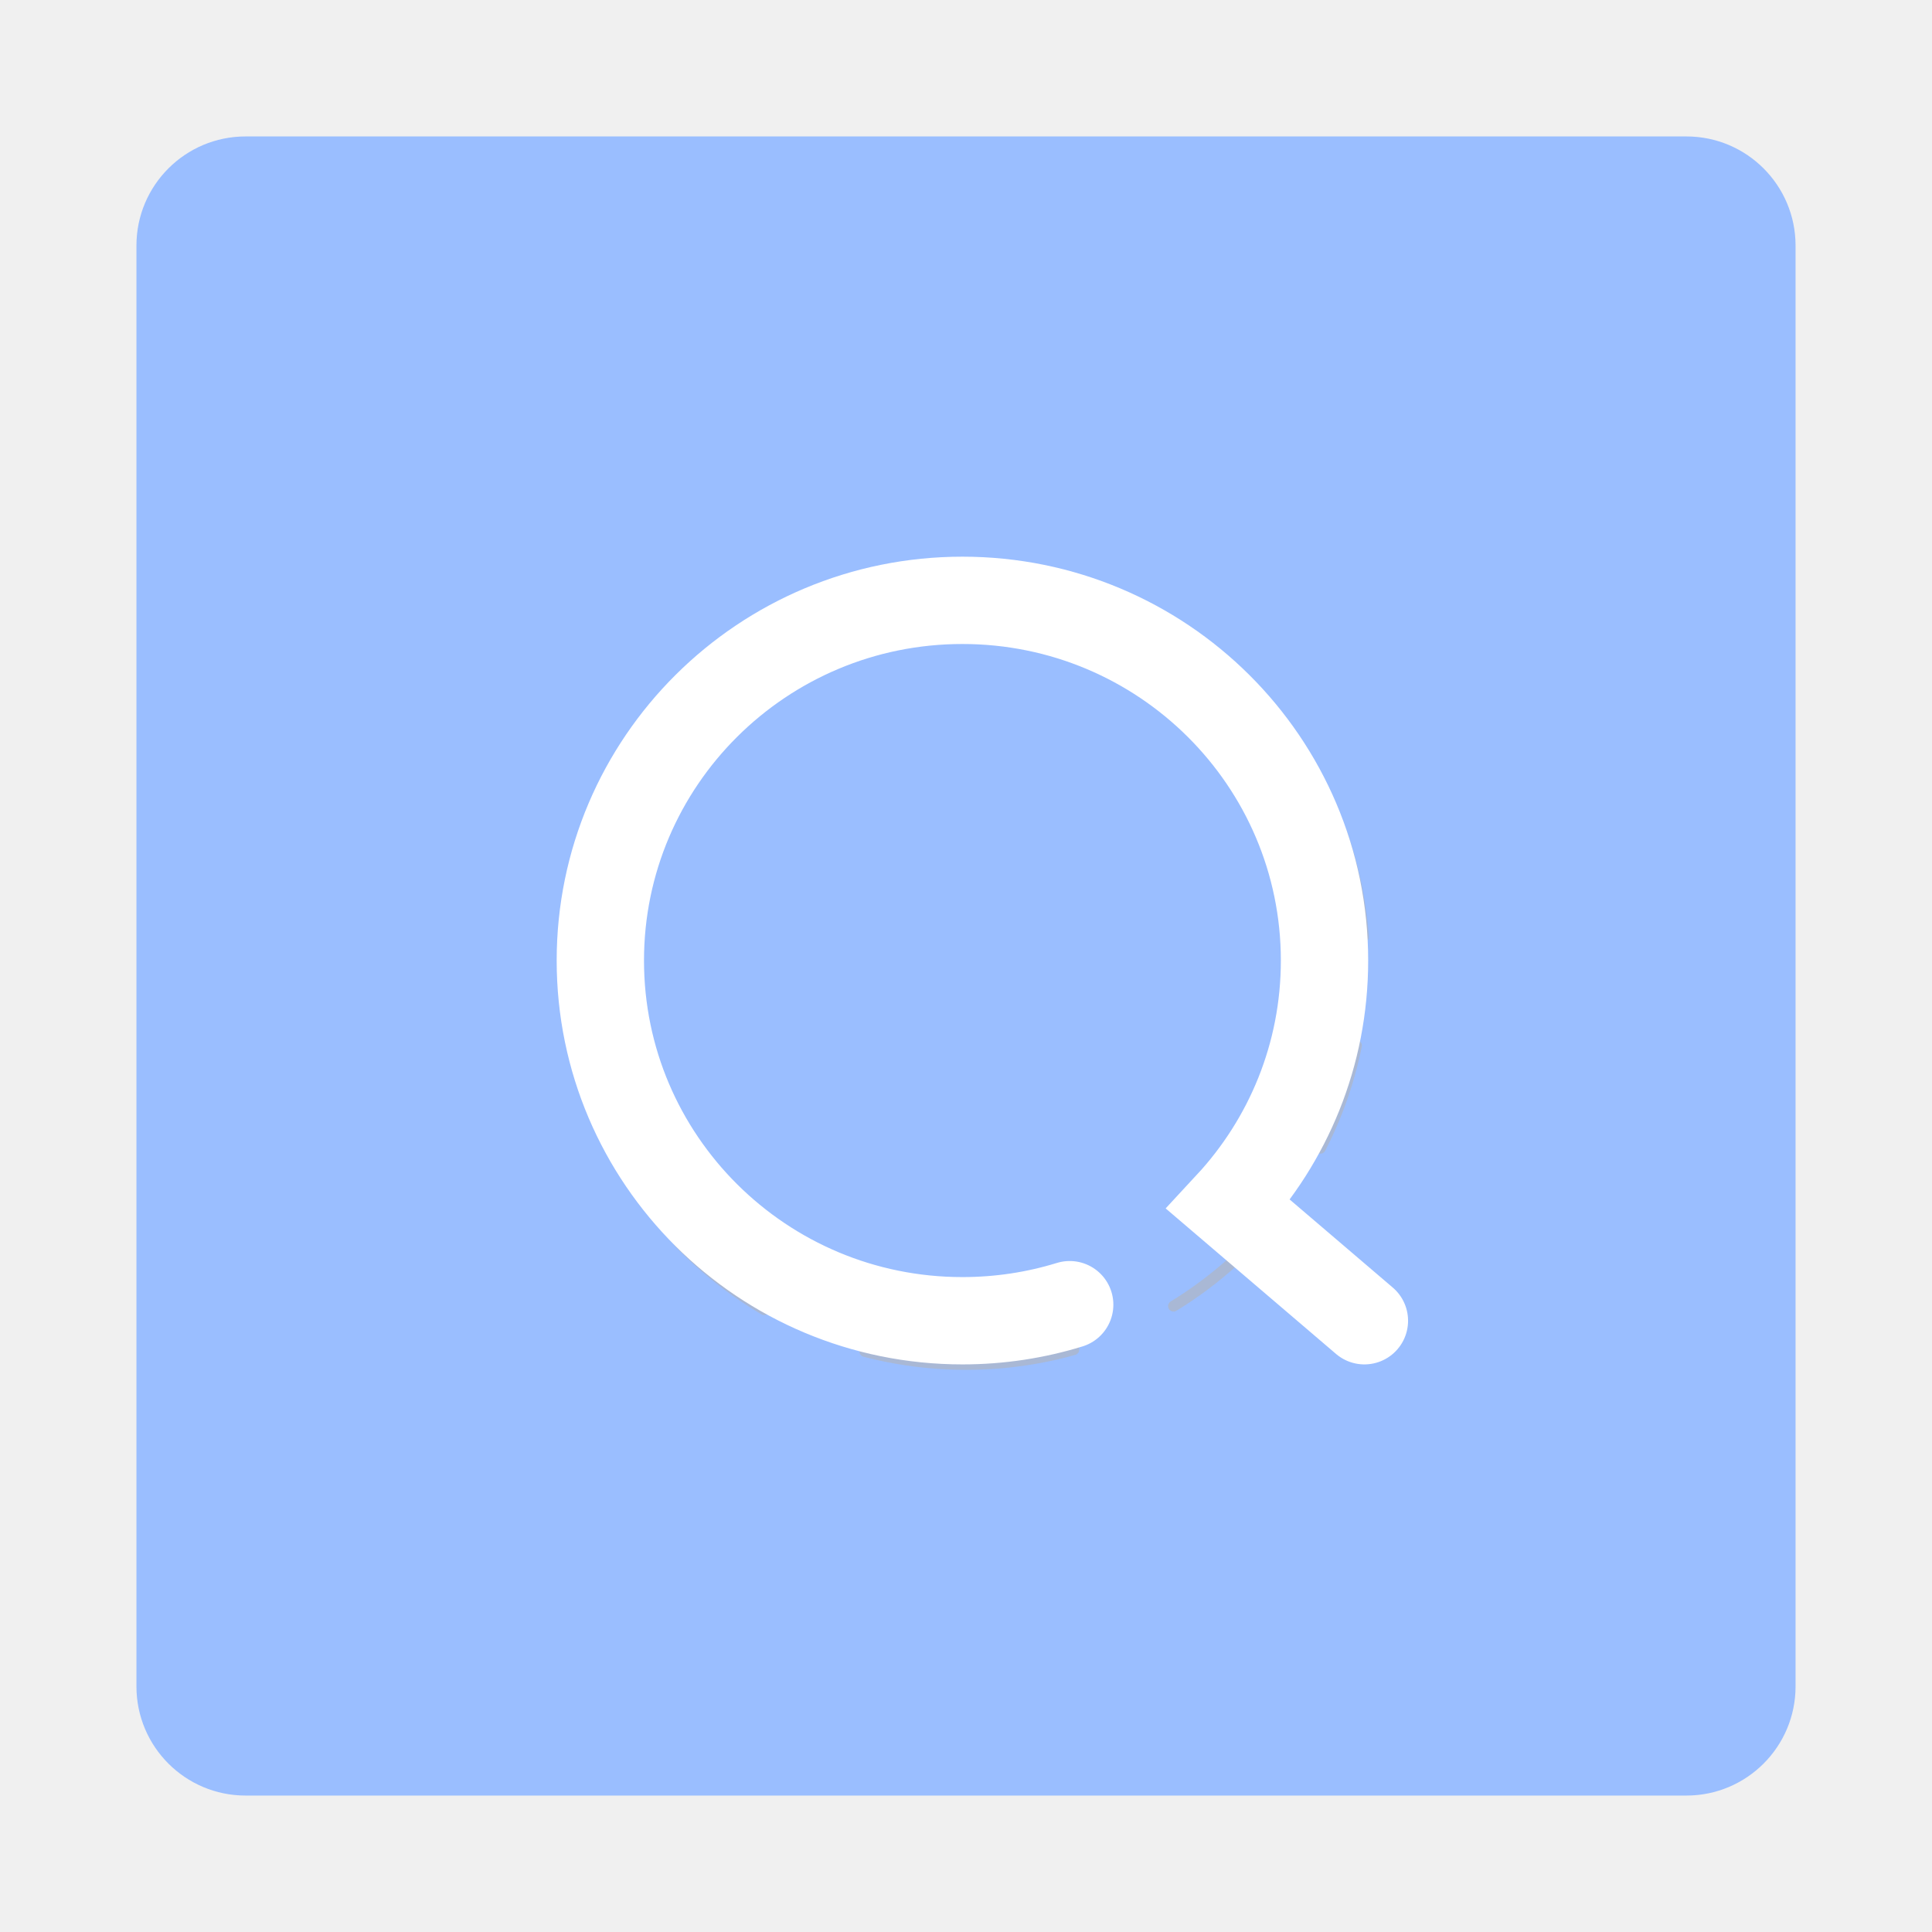
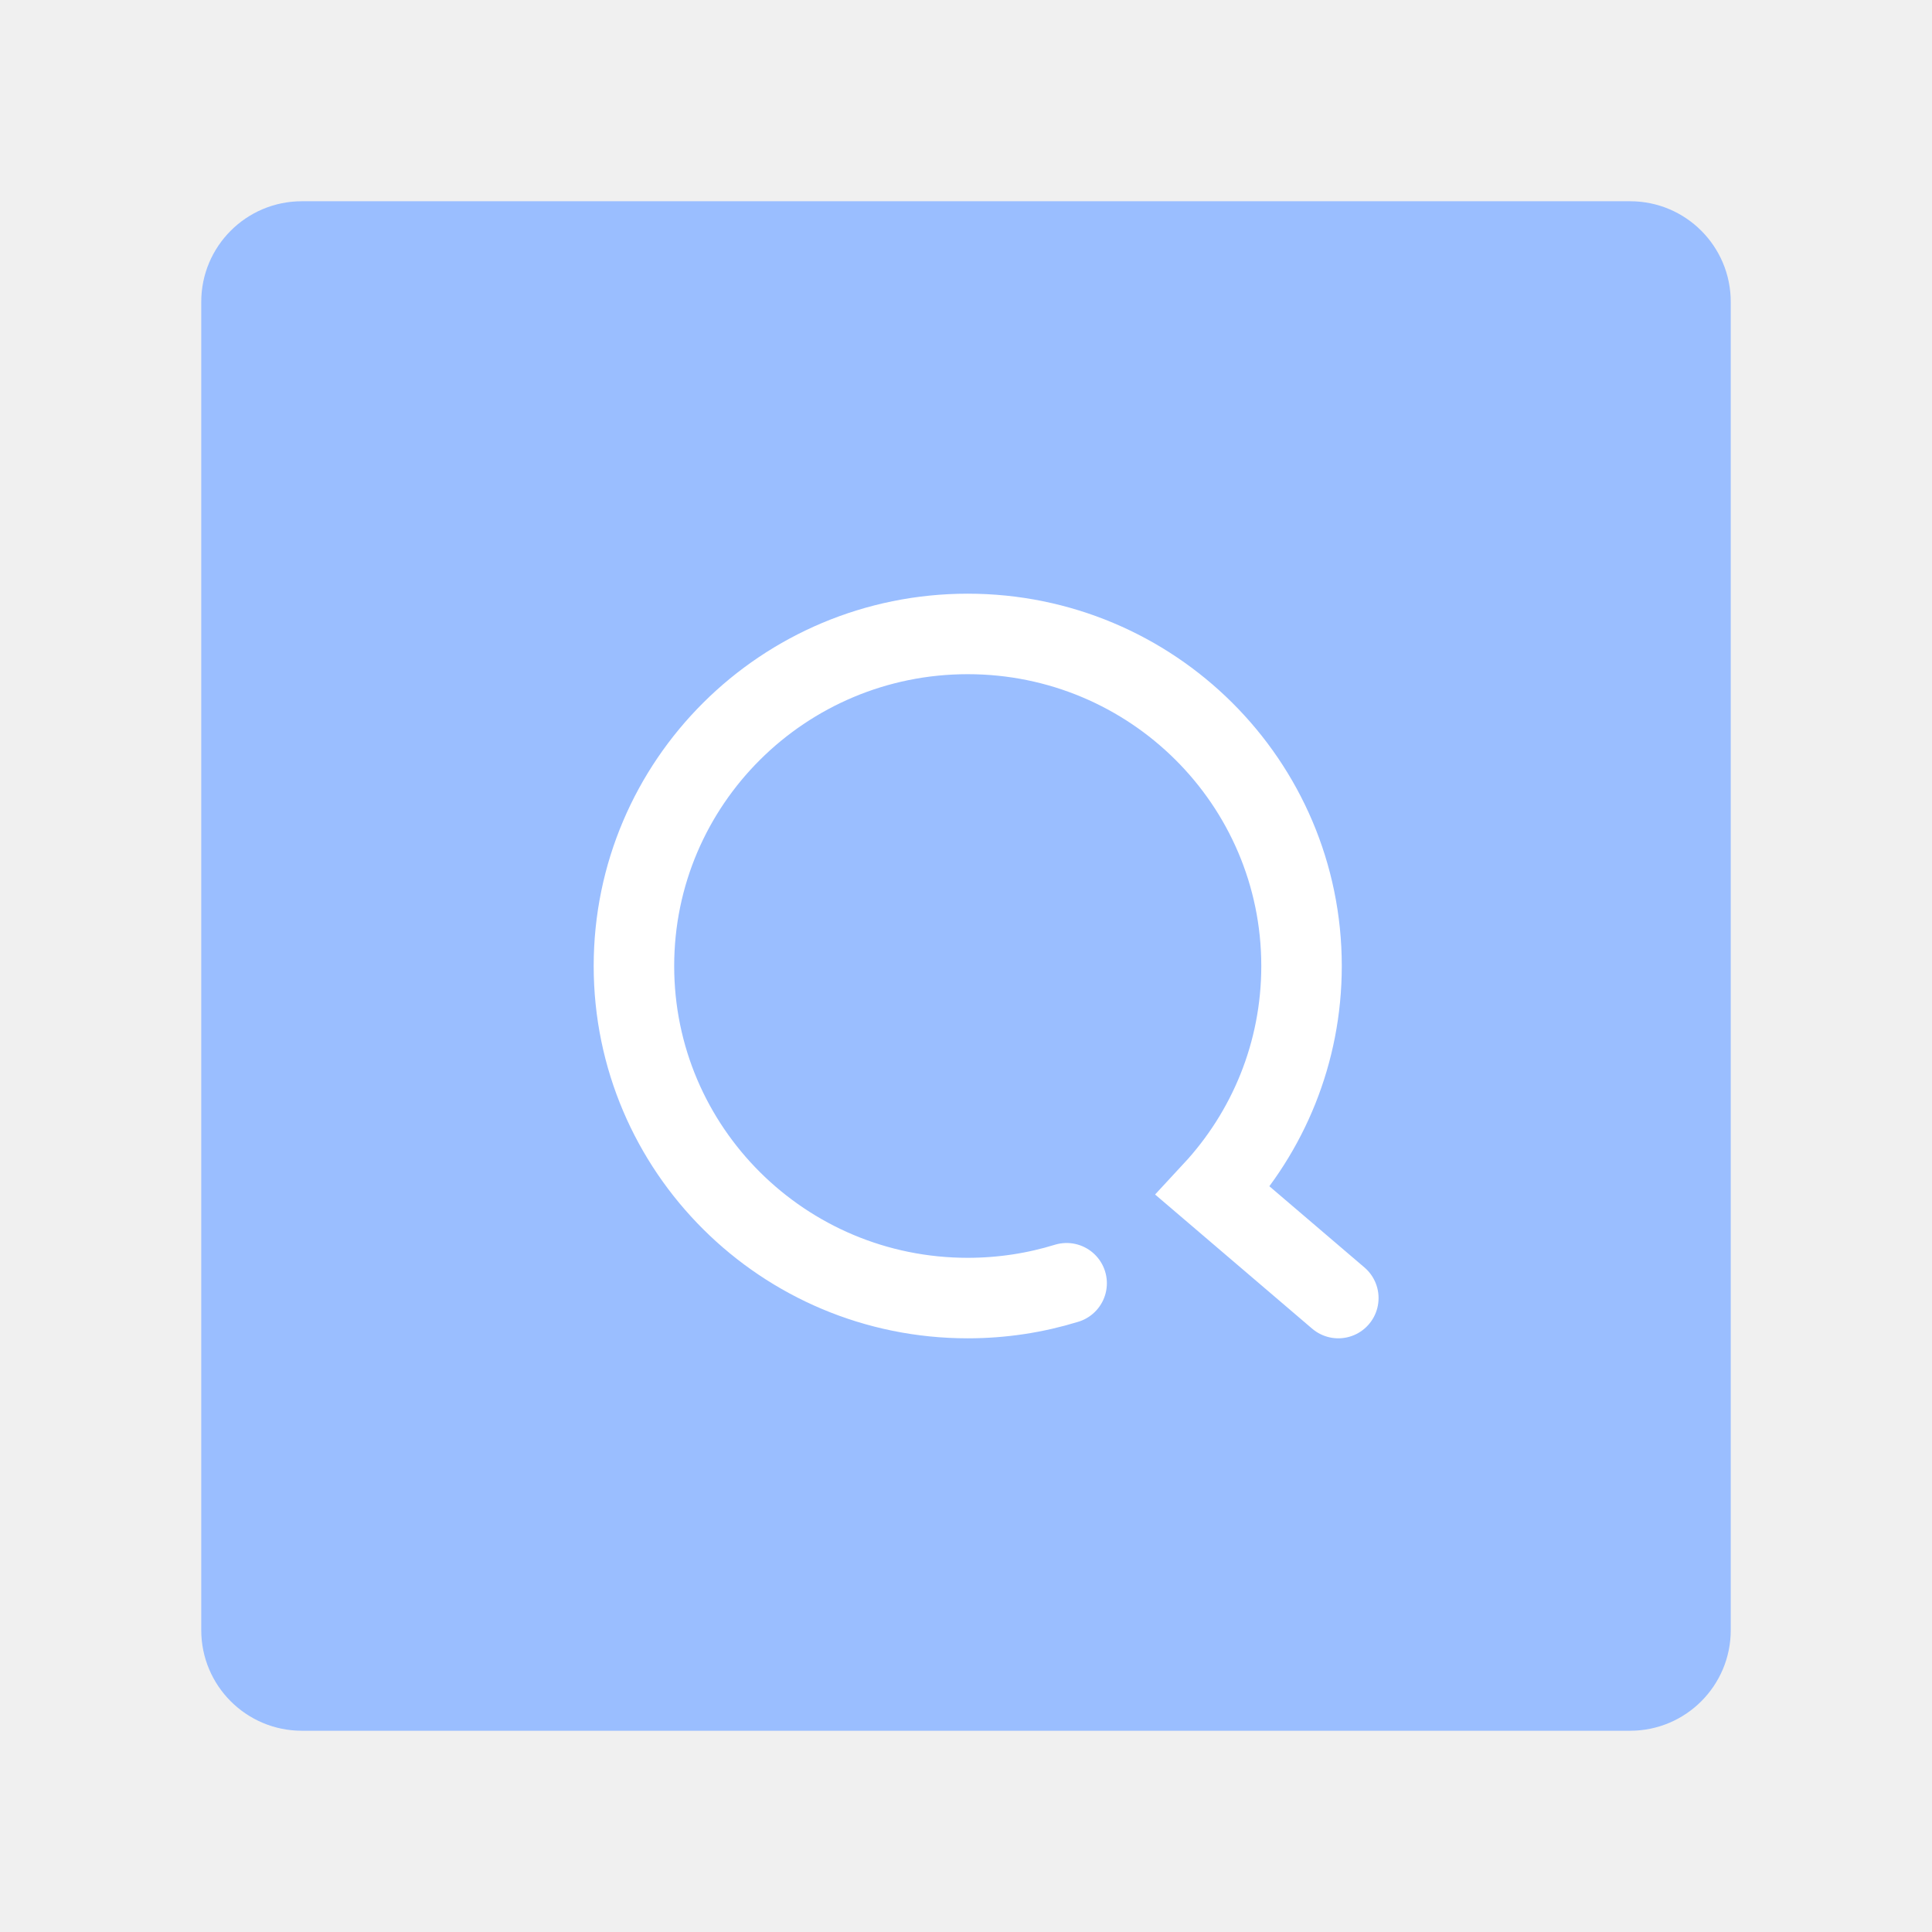
- <svg xmlns="http://www.w3.org/2000/svg" width="177" height="177" viewBox="0 0 177 177" fill="none">
-   <path d="M154.5 12.5H22.5C16.977 12.5 12.5 16.977 12.5 22.5V154.5C12.5 160.023 16.977 164.5 22.5 164.5H154.5C160.023 164.5 164.5 160.023 164.5 154.5V22.5C164.5 16.977 160.023 12.5 154.5 12.5Z" fill="#9ABEFF" />
-   <path opacity="0.63" d="M88.5 125C108.658 125 125 108.658 125 88.5C125 68.342 108.658 52 88.5 52C68.342 52 52 68.342 52 88.5C52 108.658 68.342 125 88.5 125Z" stroke="#B1B5BD" stroke-linecap="round" stroke-linejoin="round" stroke-dasharray="10 10" />
-   <path d="M125 121L112.558 110.373C118.013 104.492 121.345 96.633 121.345 88C121.345 69.775 106.493 55 88.173 55C69.852 55 55 69.775 55 88C55 106.225 69.852 121 88.173 121C91.594 121 94.895 120.485 98 119.528" stroke="white" stroke-width="8" stroke-linecap="round" />
+ <svg xmlns="http://www.w3.org/2000/svg" width="192" height="192" viewBox="0 0 192 192" fill="none">
+   <path d="M162 20H30C24.477 20 20 24.477 20 30V162C20 167.523 24.477 172 30 172H162C167.523 172 172 167.523 172 162V30C172 24.477 167.523 20 162 20Z" fill="#9ABEFF" />
+   <path d="M133 129L120.558 118.373C126.013 112.492 129.345 104.633 129.345 96C129.345 77.775 114.493 63 96.173 63C77.852 63 63 77.775 63 96C63 114.225 77.852 129 96.173 129C99.594 129 102.895 128.485 106 127.528" stroke="white" stroke-width="8" stroke-linecap="round" />
</svg>
